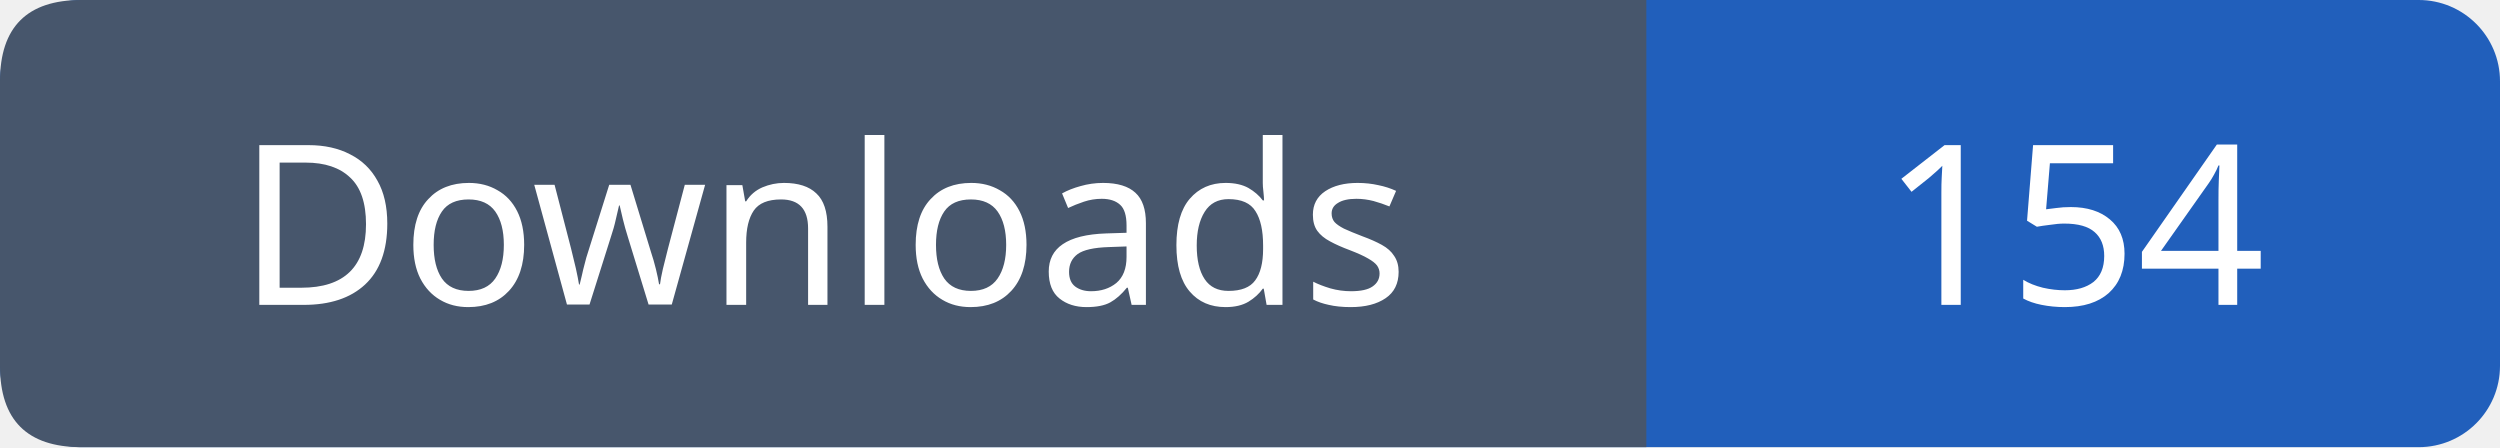
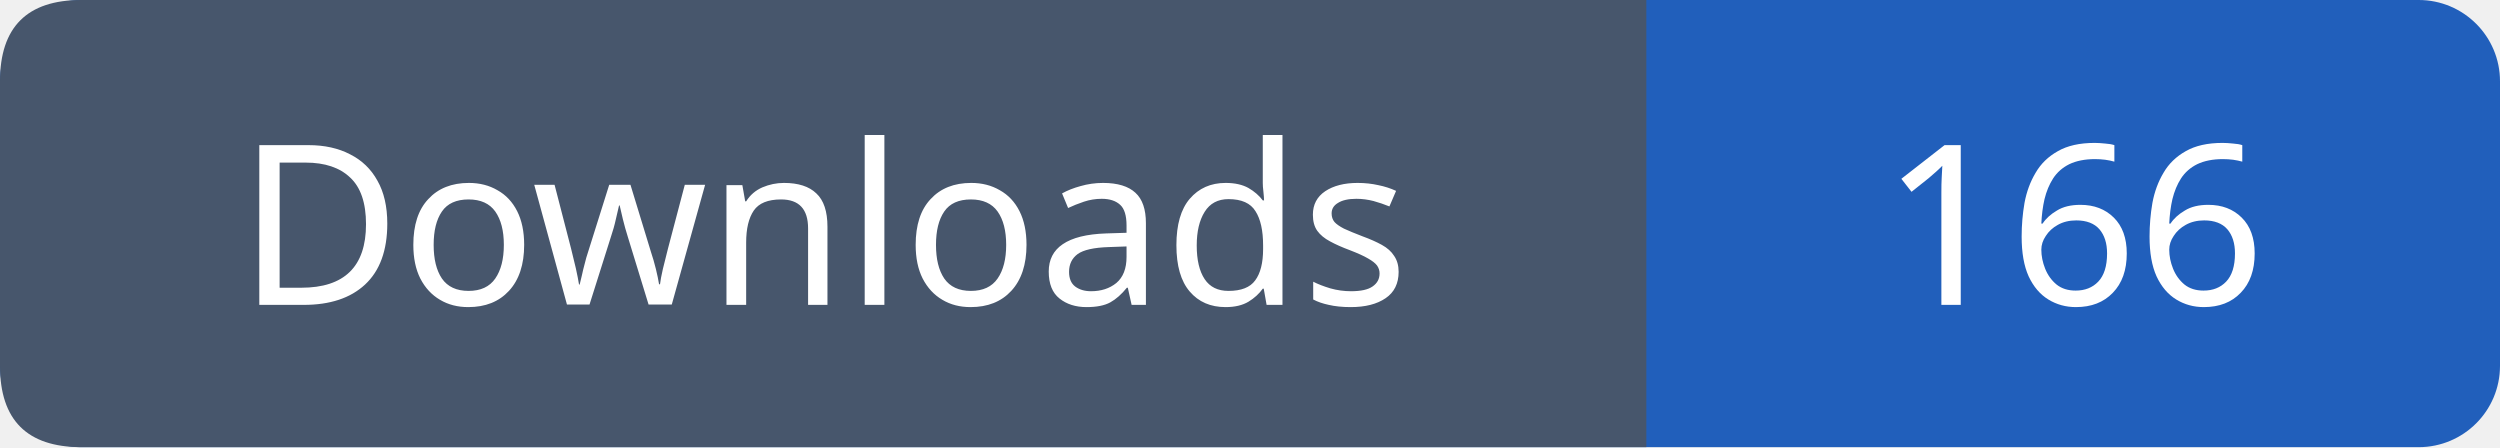
- <svg xmlns="http://www.w3.org/2000/svg" width="123" height="22" viewBox="0 0 123 22" role="img" aria-label="Downloads: 154">
+ <svg xmlns="http://www.w3.org/2000/svg" width="123" height="22" viewBox="0 0 123 22" role="img" aria-label="Downloads: 166">
  <rect width="123" height="22" rx="4" fill="#215fbb" />
  <path fill="#47566c" d="M4 0h77v22H4q-4 0-4-4V4q0-4 4-4" />
  <g font-family="Verdana,sans-serif" font-size="11" fill="white" text-anchor="middle">
    <text x="40.5" y="15">Downloads</text>
-     <text x="102.0" y="15">154</text>
+     <text x="102.0" y="15">166</text>
  </g>
</svg>
